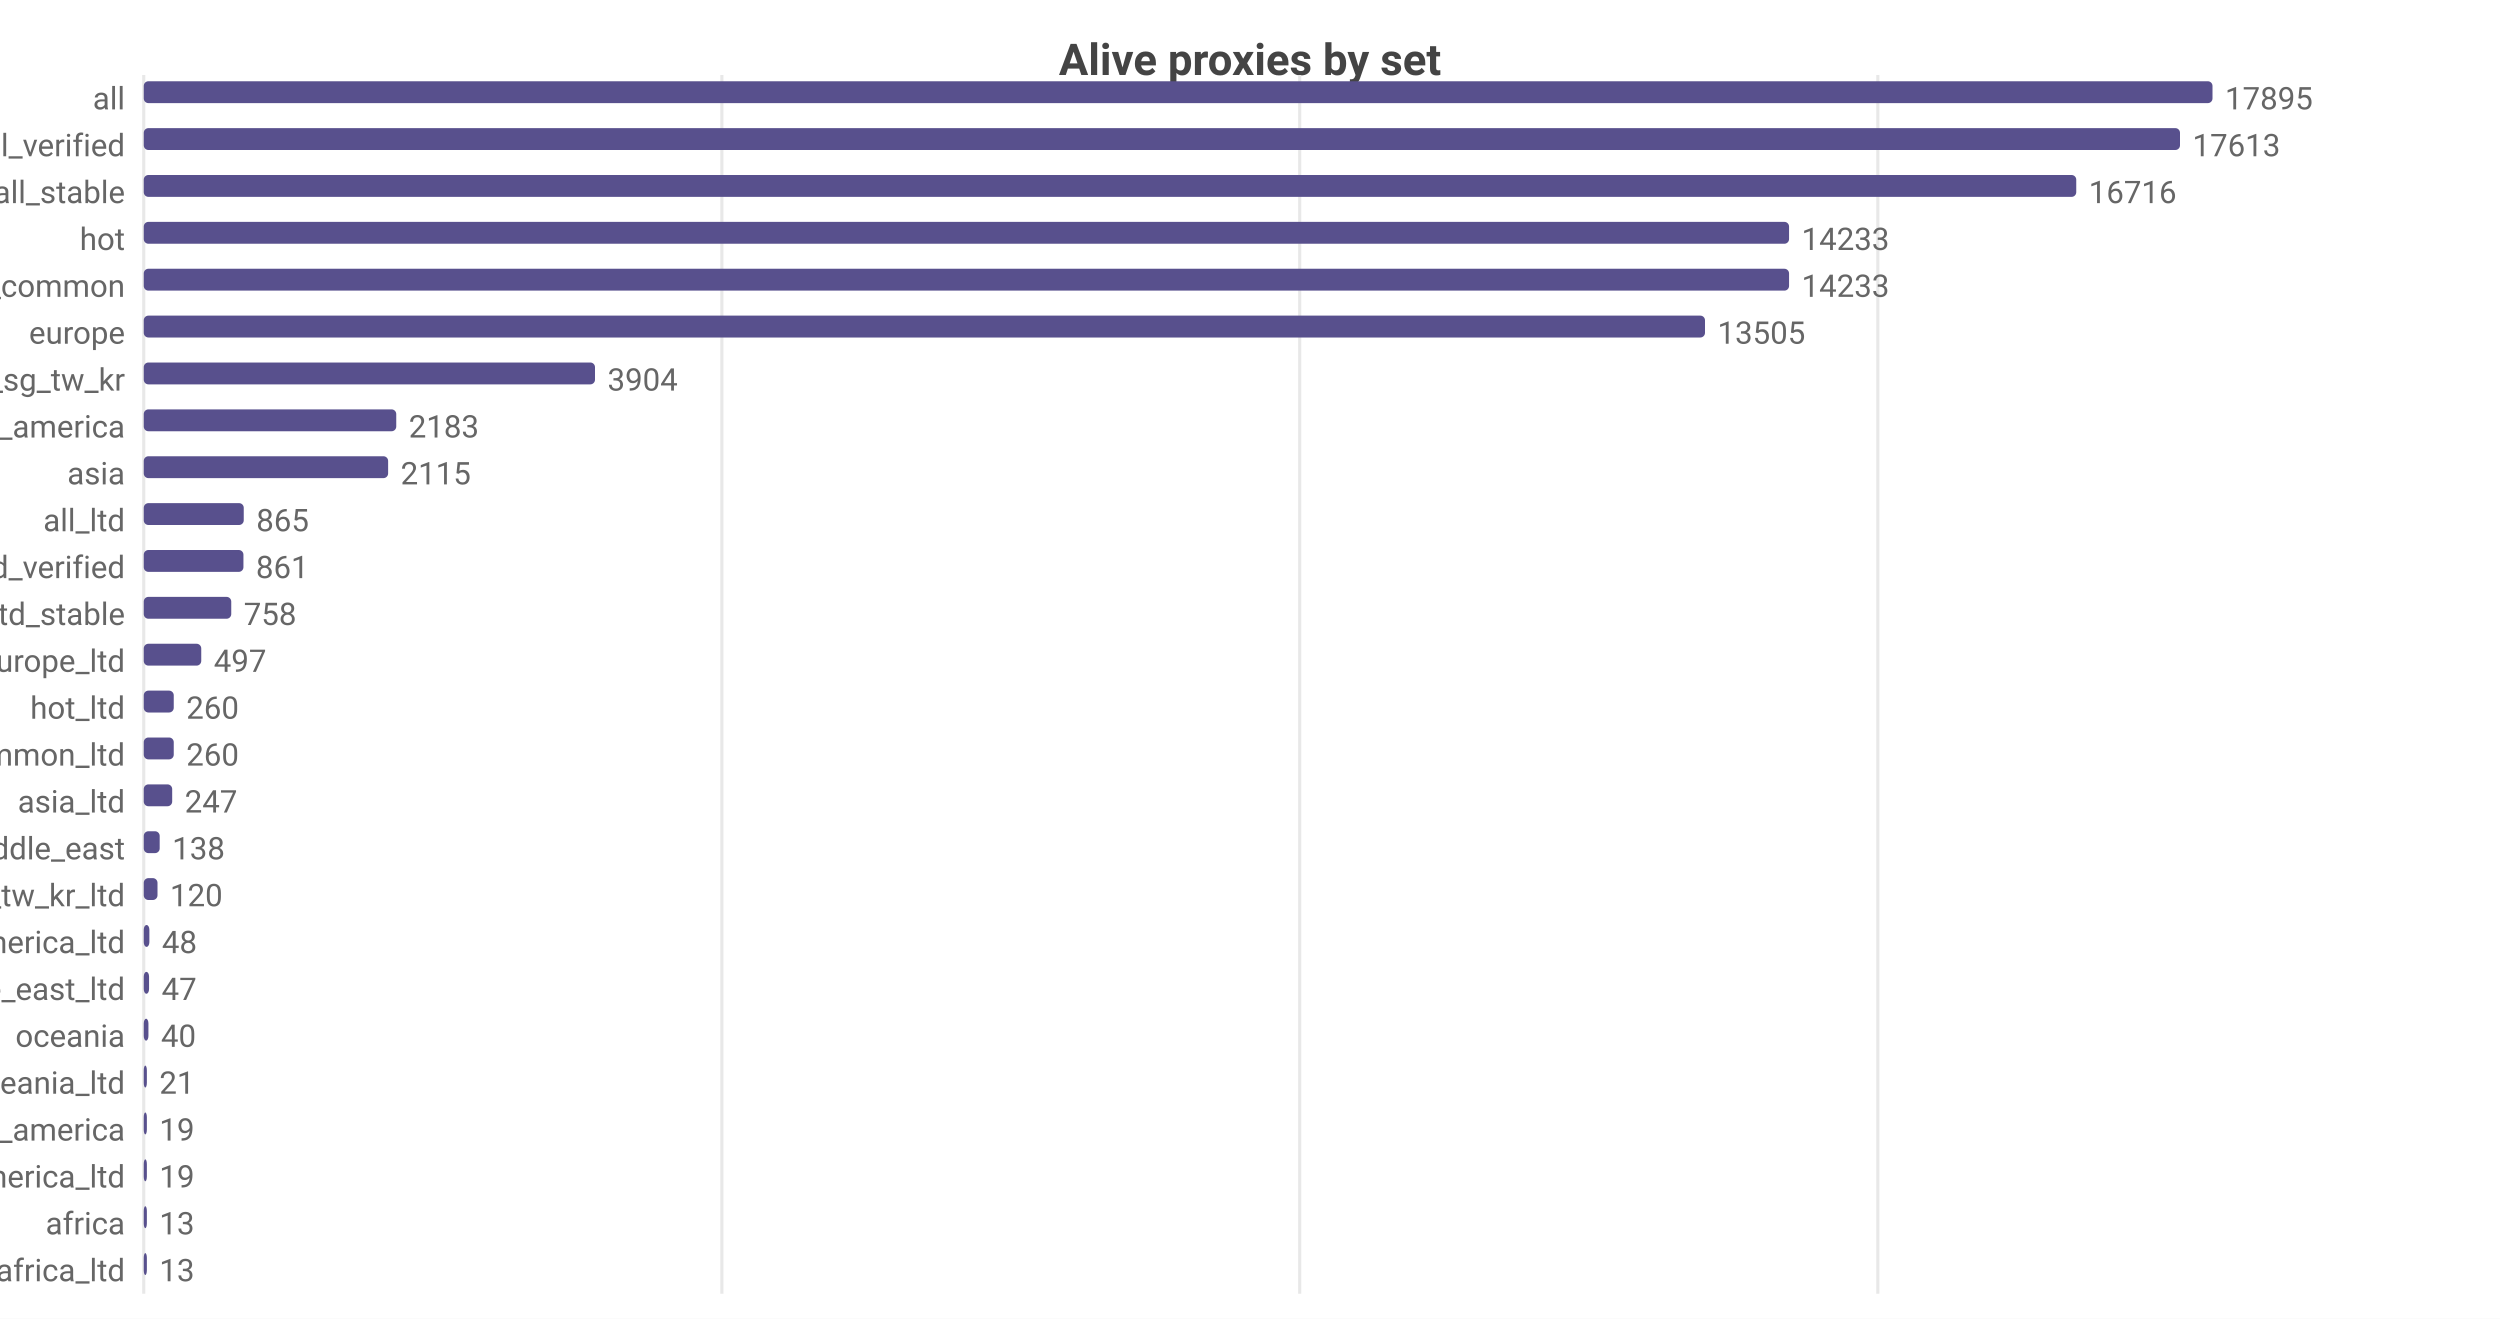
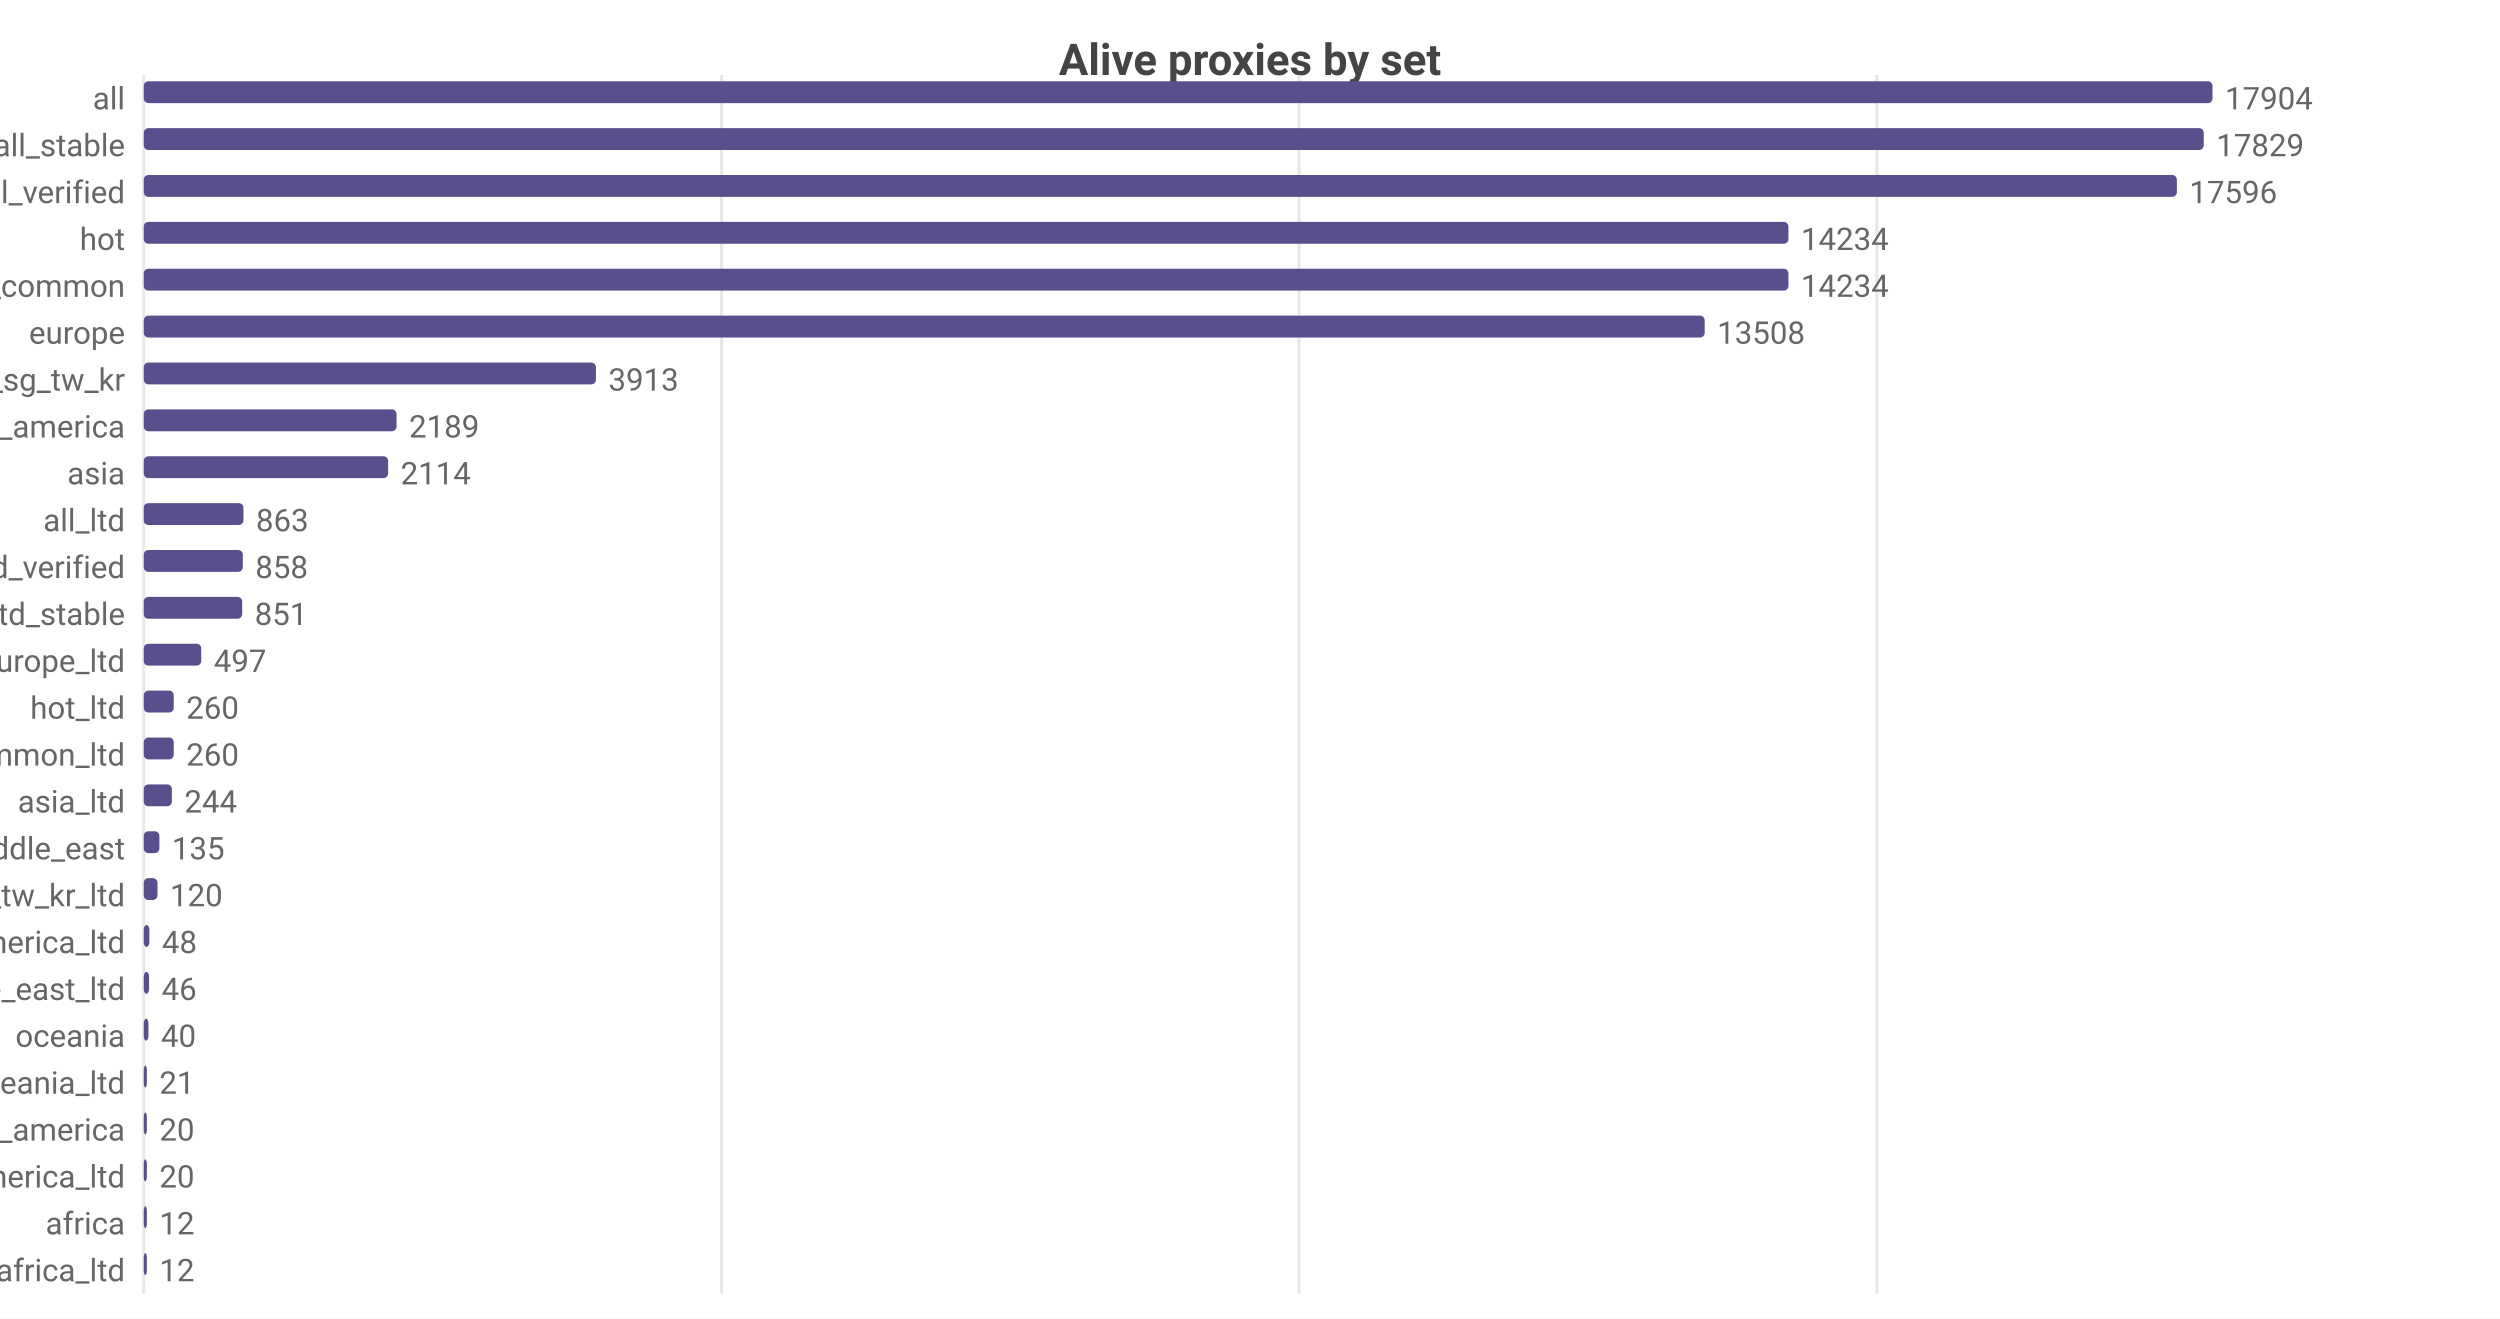
<svg xmlns="http://www.w3.org/2000/svg" width="800" height="422" viewBox="0 0 800 422">
  <rect width="800" height="422" fill="#ffffff" />
  <style>text{font-family:system-ui,-apple-system,'Segoe UI',Roboto,sans-serif}.g{stroke:#e8e8e8;stroke-width:1}.a{stroke:#999;stroke-width:1}.t{font-size:10px;fill:#666}.m{font-size:10px;text-anchor:middle;fill:#666}.e{font-size:10px;text-anchor:end;fill:#666}.l{font-size:11px;fill:#333}.tt{font-size:14px;font-weight:600;text-anchor:middle;fill:#444}.em{font-size:13px;text-anchor:middle;fill:#999}</style>
  <text class="tt" x="400.0" y="24">Alive proxies by set</text>
  <line class="g" x1="46" y1="24" x2="46" y2="414" />
-   <line class="g" x1="231.0" y1="24" x2="231.0" y2="414" />
-   <line class="g" x1="415.9" y1="24" x2="415.9" y2="414" />
-   <line class="g" x1="600.9" y1="24" x2="600.9" y2="414" />
+   <line class="g" x1="230.9" y1="24" x2="230.9" y2="414" />
+   <line class="g" x1="415.7" y1="24" x2="415.7" y2="414" />
+   <line class="g" x1="600.6" y1="24" x2="600.6" y2="414" />
  <text class="e" x="40" y="35">all</text>
  <rect x="46" y="26" width="662" height="7" fill="#58508d" rx="1.5" />
-   <text class="t" x="712" y="35">17895</text>
-   <text class="e" x="40" y="50">all_verified</text>
-   <rect x="46" y="41" width="651.6" height="7" fill="#58508d" rx="1.5" />
-   <text class="t" x="701.6" y="50">17613</text>
-   <text class="e" x="40" y="65">all_stable</text>
-   <rect x="46" y="56" width="618.4" height="7" fill="#58508d" rx="1.5" />
-   <text class="t" x="668.4" y="65">16716</text>
+   <text class="t" x="712" y="35">17904</text>
+   <text class="e" x="40" y="50">all_stable</text>
+   <rect x="46" y="41" width="659.2" height="7" fill="#58508d" rx="1.5" />
+   <text class="t" x="709.2" y="50">17829</text>
+   <text class="e" x="40" y="65">all_verified</text>
+   <rect x="46" y="56" width="650.6" height="7" fill="#58508d" rx="1.5" />
+   <text class="t" x="700.6" y="65">17596</text>
  <text class="e" x="40" y="80">hot</text>
-   <rect x="46" y="71" width="526.5" height="7" fill="#58508d" rx="1.5" />
-   <text class="t" x="576.5" y="80">14233</text>
+   <rect x="46" y="71" width="526.3" height="7" fill="#58508d" rx="1.5" />
+   <text class="t" x="576.3" y="80">14234</text>
  <text class="e" x="40" y="95">cn_common</text>
-   <rect x="46" y="86" width="526.5" height="7" fill="#58508d" rx="1.5" />
-   <text class="t" x="576.5" y="95">14233</text>
+   <rect x="46" y="86" width="526.3" height="7" fill="#58508d" rx="1.5" />
+   <text class="t" x="576.3" y="95">14234</text>
  <text class="e" x="40" y="110">europe</text>
-   <rect x="46" y="101" width="499.6" height="7" fill="#58508d" rx="1.5" />
-   <text class="t" x="549.6" y="110">13505</text>
+   <rect x="46" y="101" width="499.5" height="7" fill="#58508d" rx="1.5" />
+   <text class="t" x="549.5" y="110">13508</text>
  <text class="e" x="40" y="125">hk_us_jp_sg_tw_kr</text>
-   <rect x="46" y="116" width="144.4" height="7" fill="#58508d" rx="1.5" />
-   <text class="t" x="194.4" y="125">3904</text>
+   <rect x="46" y="116" width="144.7" height="7" fill="#58508d" rx="1.5" />
+   <text class="t" x="194.7" y="125">3913</text>
  <text class="e" x="40" y="140">north_america</text>
-   <rect x="46" y="131" width="80.8" height="7" fill="#58508d" rx="1.5" />
-   <text class="t" x="130.8" y="140">2183</text>
+   <rect x="46" y="131" width="80.9" height="7" fill="#58508d" rx="1.5" />
+   <text class="t" x="130.9" y="140">2189</text>
  <text class="e" x="40" y="155">asia</text>
  <rect x="46" y="146" width="78.2" height="7" fill="#58508d" rx="1.5" />
-   <text class="t" x="128.2" y="155">2115</text>
+   <text class="t" x="128.2" y="155">2114</text>
  <text class="e" x="40" y="170">all_ltd</text>
-   <rect x="46" y="161" width="32.0" height="7" fill="#58508d" rx="1.5" />
-   <text class="t" x="82.0" y="170">865</text>
+   <rect x="46" y="161" width="31.9" height="7" fill="#58508d" rx="1.5" />
+   <text class="t" x="81.9" y="170">863</text>
  <text class="e" x="40" y="185">all_ltd_verified</text>
-   <rect x="46" y="176" width="31.9" height="7" fill="#58508d" rx="1.5" />
-   <text class="t" x="81.9" y="185">861</text>
+   <rect x="46" y="176" width="31.7" height="7" fill="#58508d" rx="1.5" />
+   <text class="t" x="81.7" y="185">858</text>
  <text class="e" x="40" y="200">all_ltd_stable</text>
-   <rect x="46" y="191" width="28.0" height="7" fill="#58508d" rx="1.5" />
-   <text class="t" x="78.0" y="200">758</text>
+   <rect x="46" y="191" width="31.5" height="7" fill="#58508d" rx="1.5" />
+   <text class="t" x="81.5" y="200">851</text>
  <text class="e" x="40" y="215">europe_ltd</text>
  <rect x="46" y="206" width="18.4" height="7" fill="#58508d" rx="1.5" />
  <text class="t" x="68.4" y="215">497</text>
  <text class="e" x="40" y="230">hot_ltd</text>
  <rect x="46" y="221" width="9.6" height="7" fill="#58508d" rx="1.5" />
  <text class="t" x="59.6" y="230">260</text>
  <text class="e" x="40" y="245">cn_common_ltd</text>
  <rect x="46" y="236" width="9.6" height="7" fill="#58508d" rx="1.5" />
  <text class="t" x="59.6" y="245">260</text>
  <text class="e" x="40" y="260">asia_ltd</text>
-   <rect x="46" y="251" width="9.1" height="7" fill="#58508d" rx="1.5" />
-   <text class="t" x="59.1" y="260">247</text>
+   <rect x="46" y="251" width="9.0" height="7" fill="#58508d" rx="1.5" />
+   <text class="t" x="59.0" y="260">244</text>
  <text class="e" x="40" y="275">middle_east</text>
-   <rect x="46" y="266" width="5.1" height="7" fill="#58508d" rx="1.5" />
-   <text class="t" x="55.1" y="275">138</text>
+   <rect x="46" y="266" width="5.0" height="7" fill="#58508d" rx="1.5" />
+   <text class="t" x="55.0" y="275">135</text>
  <text class="e" x="40" y="290">hk_us_jp_sg_tw_kr_ltd</text>
  <rect x="46" y="281" width="4.4" height="7" fill="#58508d" rx="1.5" />
  <text class="t" x="54.4" y="290">120</text>
  <text class="e" x="40" y="305">north_america_ltd</text>
  <rect x="46" y="296" width="1.8" height="7" fill="#58508d" rx="1.5" />
  <text class="t" x="51.8" y="305">48</text>
  <text class="e" x="40" y="320">middle_east_ltd</text>
  <rect x="46" y="311" width="1.7" height="7" fill="#58508d" rx="1.5" />
-   <text class="t" x="51.7" y="320">47</text>
+   <text class="t" x="51.7" y="320">46</text>
  <text class="e" x="40" y="335">oceania</text>
  <rect x="46" y="326" width="1.5" height="7" fill="#58508d" rx="1.5" />
  <text class="t" x="51.5" y="335">40</text>
  <text class="e" x="40" y="350">oceania_ltd</text>
  <rect x="46" y="341" width="1" height="7" fill="#58508d" rx="1.5" />
  <text class="t" x="51" y="350">21</text>
  <text class="e" x="40" y="365">south_america</text>
  <rect x="46" y="356" width="1" height="7" fill="#58508d" rx="1.5" />
-   <text class="t" x="51" y="365">19</text>
+   <text class="t" x="51" y="365">20</text>
  <text class="e" x="40" y="380">south_america_ltd</text>
  <rect x="46" y="371" width="1" height="7" fill="#58508d" rx="1.5" />
-   <text class="t" x="51" y="380">19</text>
+   <text class="t" x="51" y="380">20</text>
  <text class="e" x="40" y="395">africa</text>
  <rect x="46" y="386" width="1" height="7" fill="#58508d" rx="1.5" />
-   <text class="t" x="51" y="395">13</text>
+   <text class="t" x="51" y="395">12</text>
  <text class="e" x="40" y="410">africa_ltd</text>
  <rect x="46" y="401" width="1" height="7" fill="#58508d" rx="1.5" />
-   <text class="t" x="51" y="410">13</text>
+   <text class="t" x="51" y="410">12</text>
</svg>
